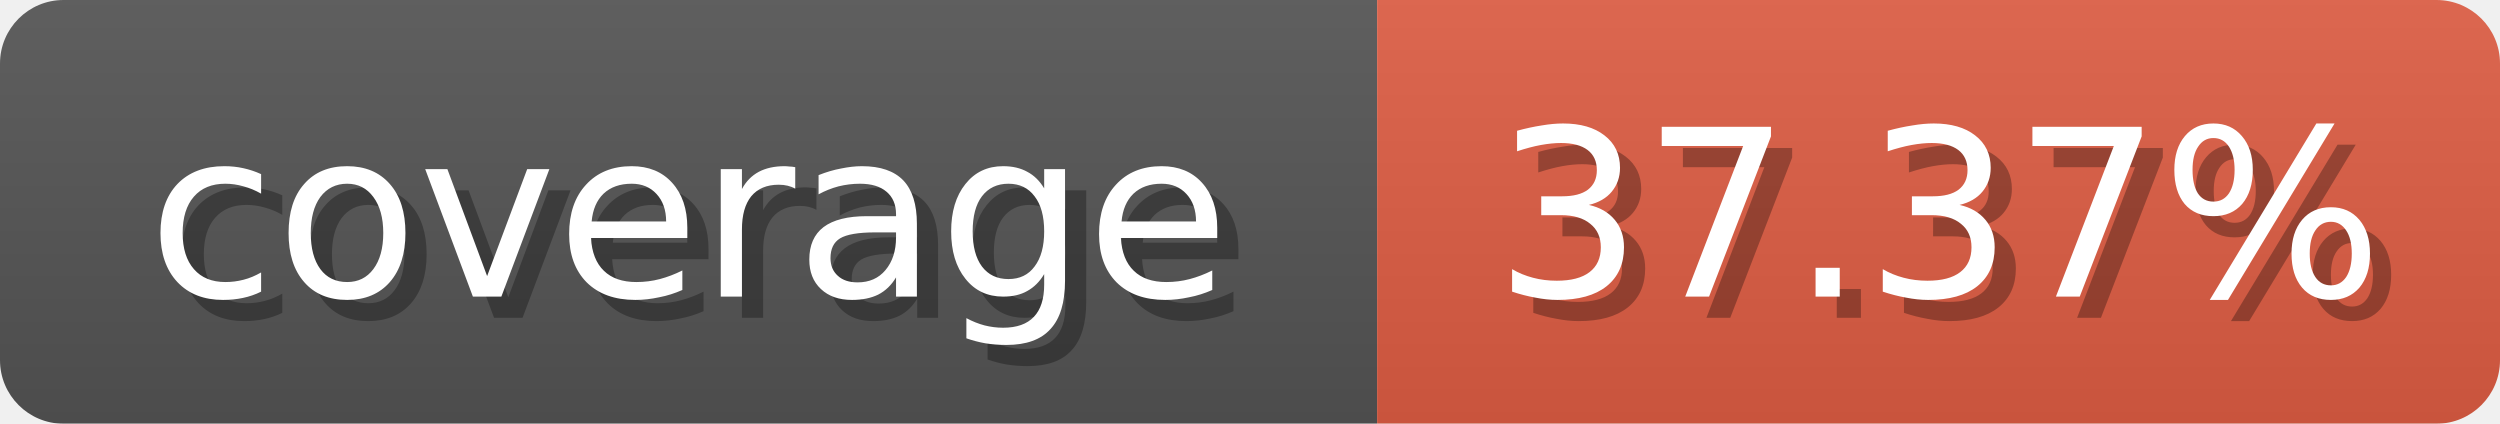
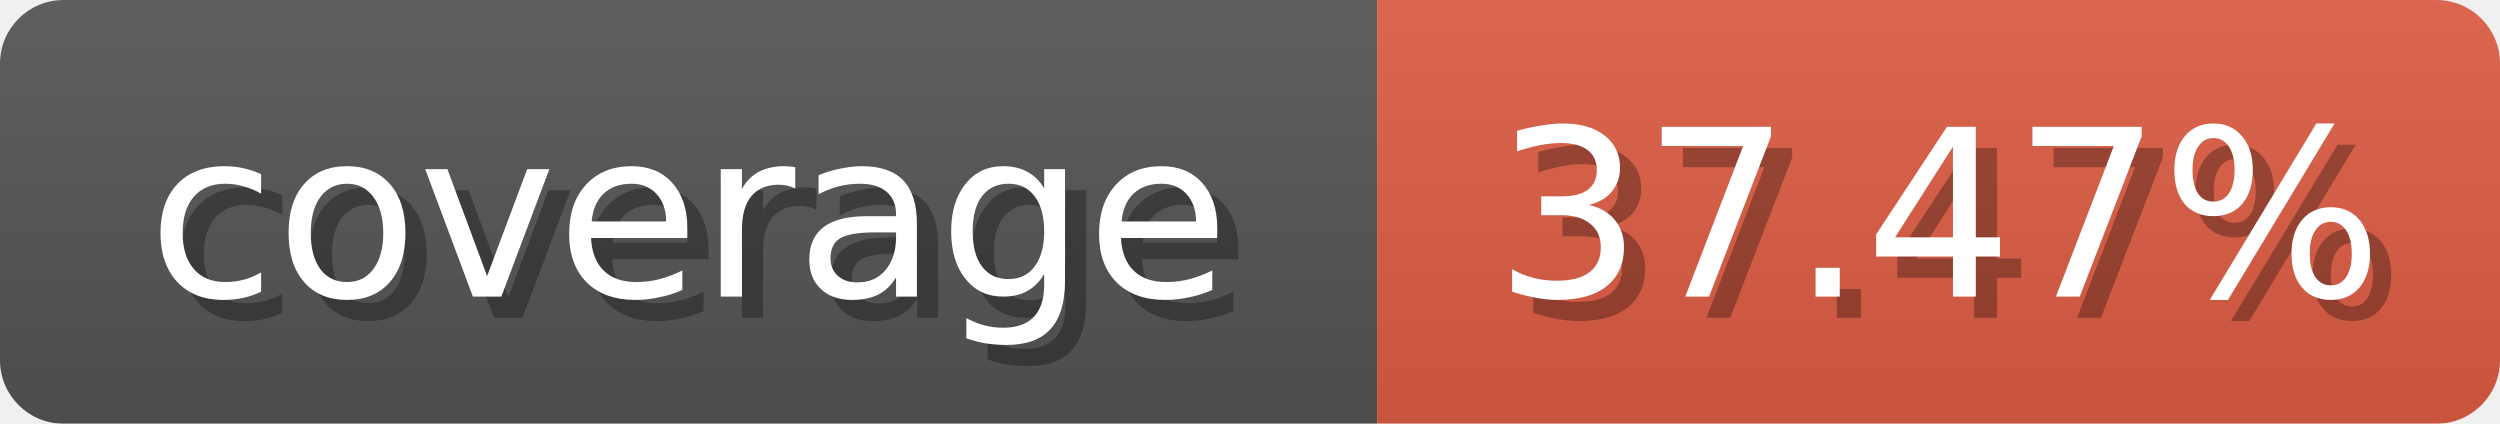
<svg xmlns="http://www.w3.org/2000/svg" width="118" height="20">
  <linearGradient id="b" x2="0" y2="100%">
    <stop offset="0" stop-color="#bbb" stop-opacity=".1" />
    <stop offset="1" stop-opacity=".1" />
  </linearGradient>
  <mask id="anybadge_1">
    <rect width="118" height="20" rx="3" fill="#fff" />
  </mask>
  <g mask="url(#anybadge_1)">
    <path fill="#555" d="M0 0h65v20H0z" />
    <path fill="#e05d44" d="M65 0h53v20H65z" />
    <path fill="url(#b)" d="M0 0h118v20H0z" />
  </g>
  <g fill="#fff" text-anchor="middle" font-family="DejaVu Sans,Verdana,Geneva,sans-serif" font-size="11">
    <text x="33.5" y="15" fill="#010101" fill-opacity=".3">coverage</text>
    <text x="32.5" y="14">coverage</text>
  </g>
  <g fill="#fff" text-anchor="middle" font-family="DejaVu Sans,Verdana,Geneva,sans-serif" font-size="11">
-     <text x="92.5" y="15" fill="#010101" fill-opacity=".3">37.37%</text>
-     <text x="91.5" y="14">37.37%</text>
+     <text x="92.5" y="15" fill="#010101" fill-opacity=".3">37.47%</text>
+     <text x="91.5" y="14">37.47%</text>
  </g>
</svg>
